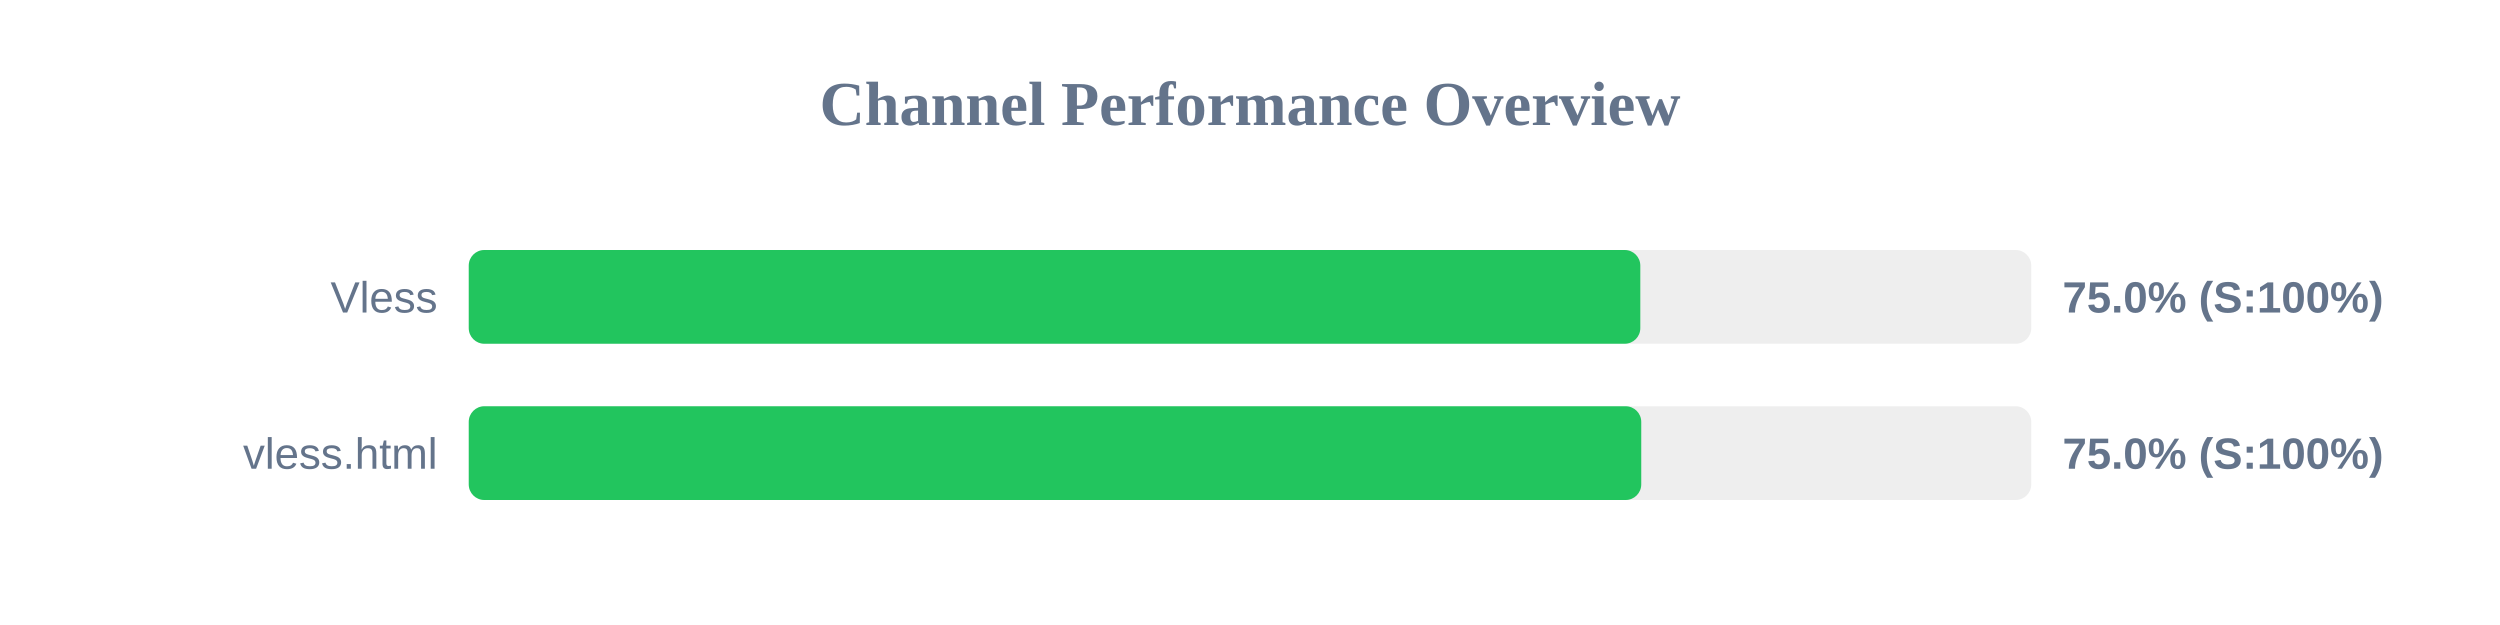
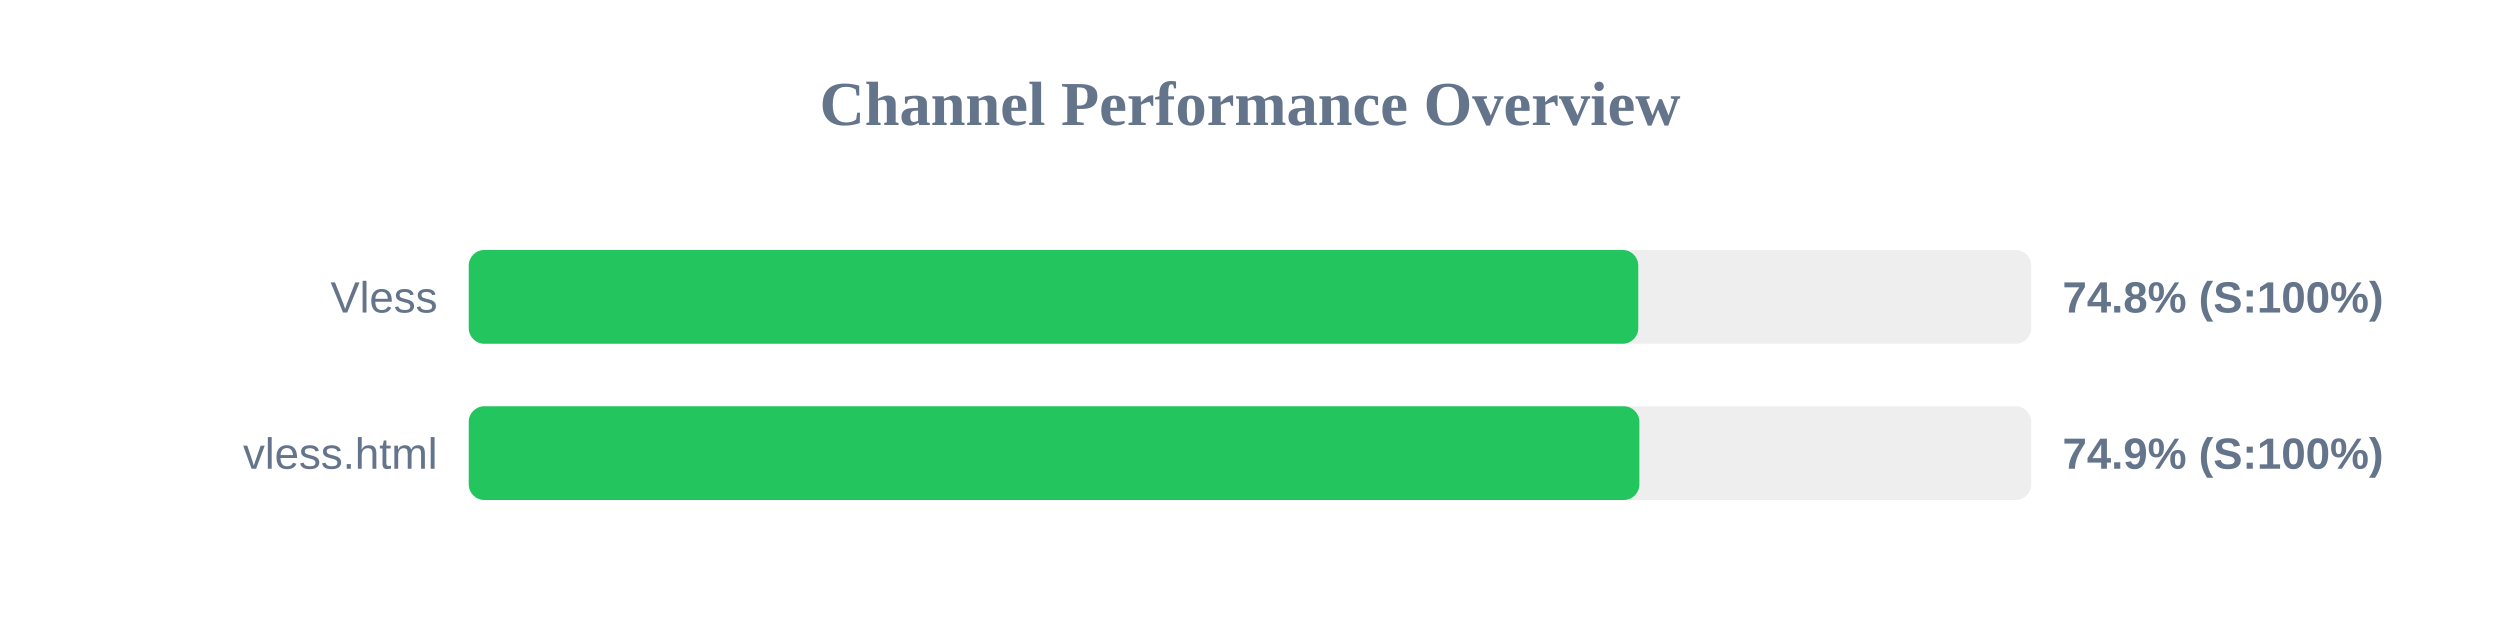
<svg xmlns="http://www.w3.org/2000/svg" width="800" height="200" version="1.1">
  <style>
        .row { font: 14px Arial; fill: #64748b; }
        .score { font: bold 14px Arial; fill: #64748b; }
    </style>
  <text x="400" y="40" text-anchor="middle" font-size="20px" font-weight="bold" fill="#64748b">Channel Performance Overview</text>
  <rect x="150" y="80" width="500" height="30" fill="#eee" rx="5" />
-   <rect x="150" y="80" width="374.9" height="30" fill="#22c55e" rx="5" />
+   <rect x="150" y="80" width="374.25" height="30" fill="#22c55e" rx="5" />
  <text x="140" y="100" text-anchor="end" class="row">Vless</text>
-   <text x="660" y="100" text-anchor="start" class="score">75.0% (S:100%)</text>
+   <text x="660" y="100" text-anchor="start" class="score">74.8% (S:100%)</text>
  <rect x="150" y="130" width="500" height="30" fill="#eee" rx="5" />
-   <rect x="150" y="130" width="375.2" height="30" fill="#22c55e" rx="5" />
+   <rect x="150" y="130" width="374.6" height="30" fill="#22c55e" rx="5" />
  <text x="140" y="150" text-anchor="end" class="row">vless.html</text>
-   <text x="660" y="150" text-anchor="start" class="score">75.0% (S:100%)</text>
+   <text x="660" y="150" text-anchor="start" class="score">74.9% (S:100%)</text>
</svg>
